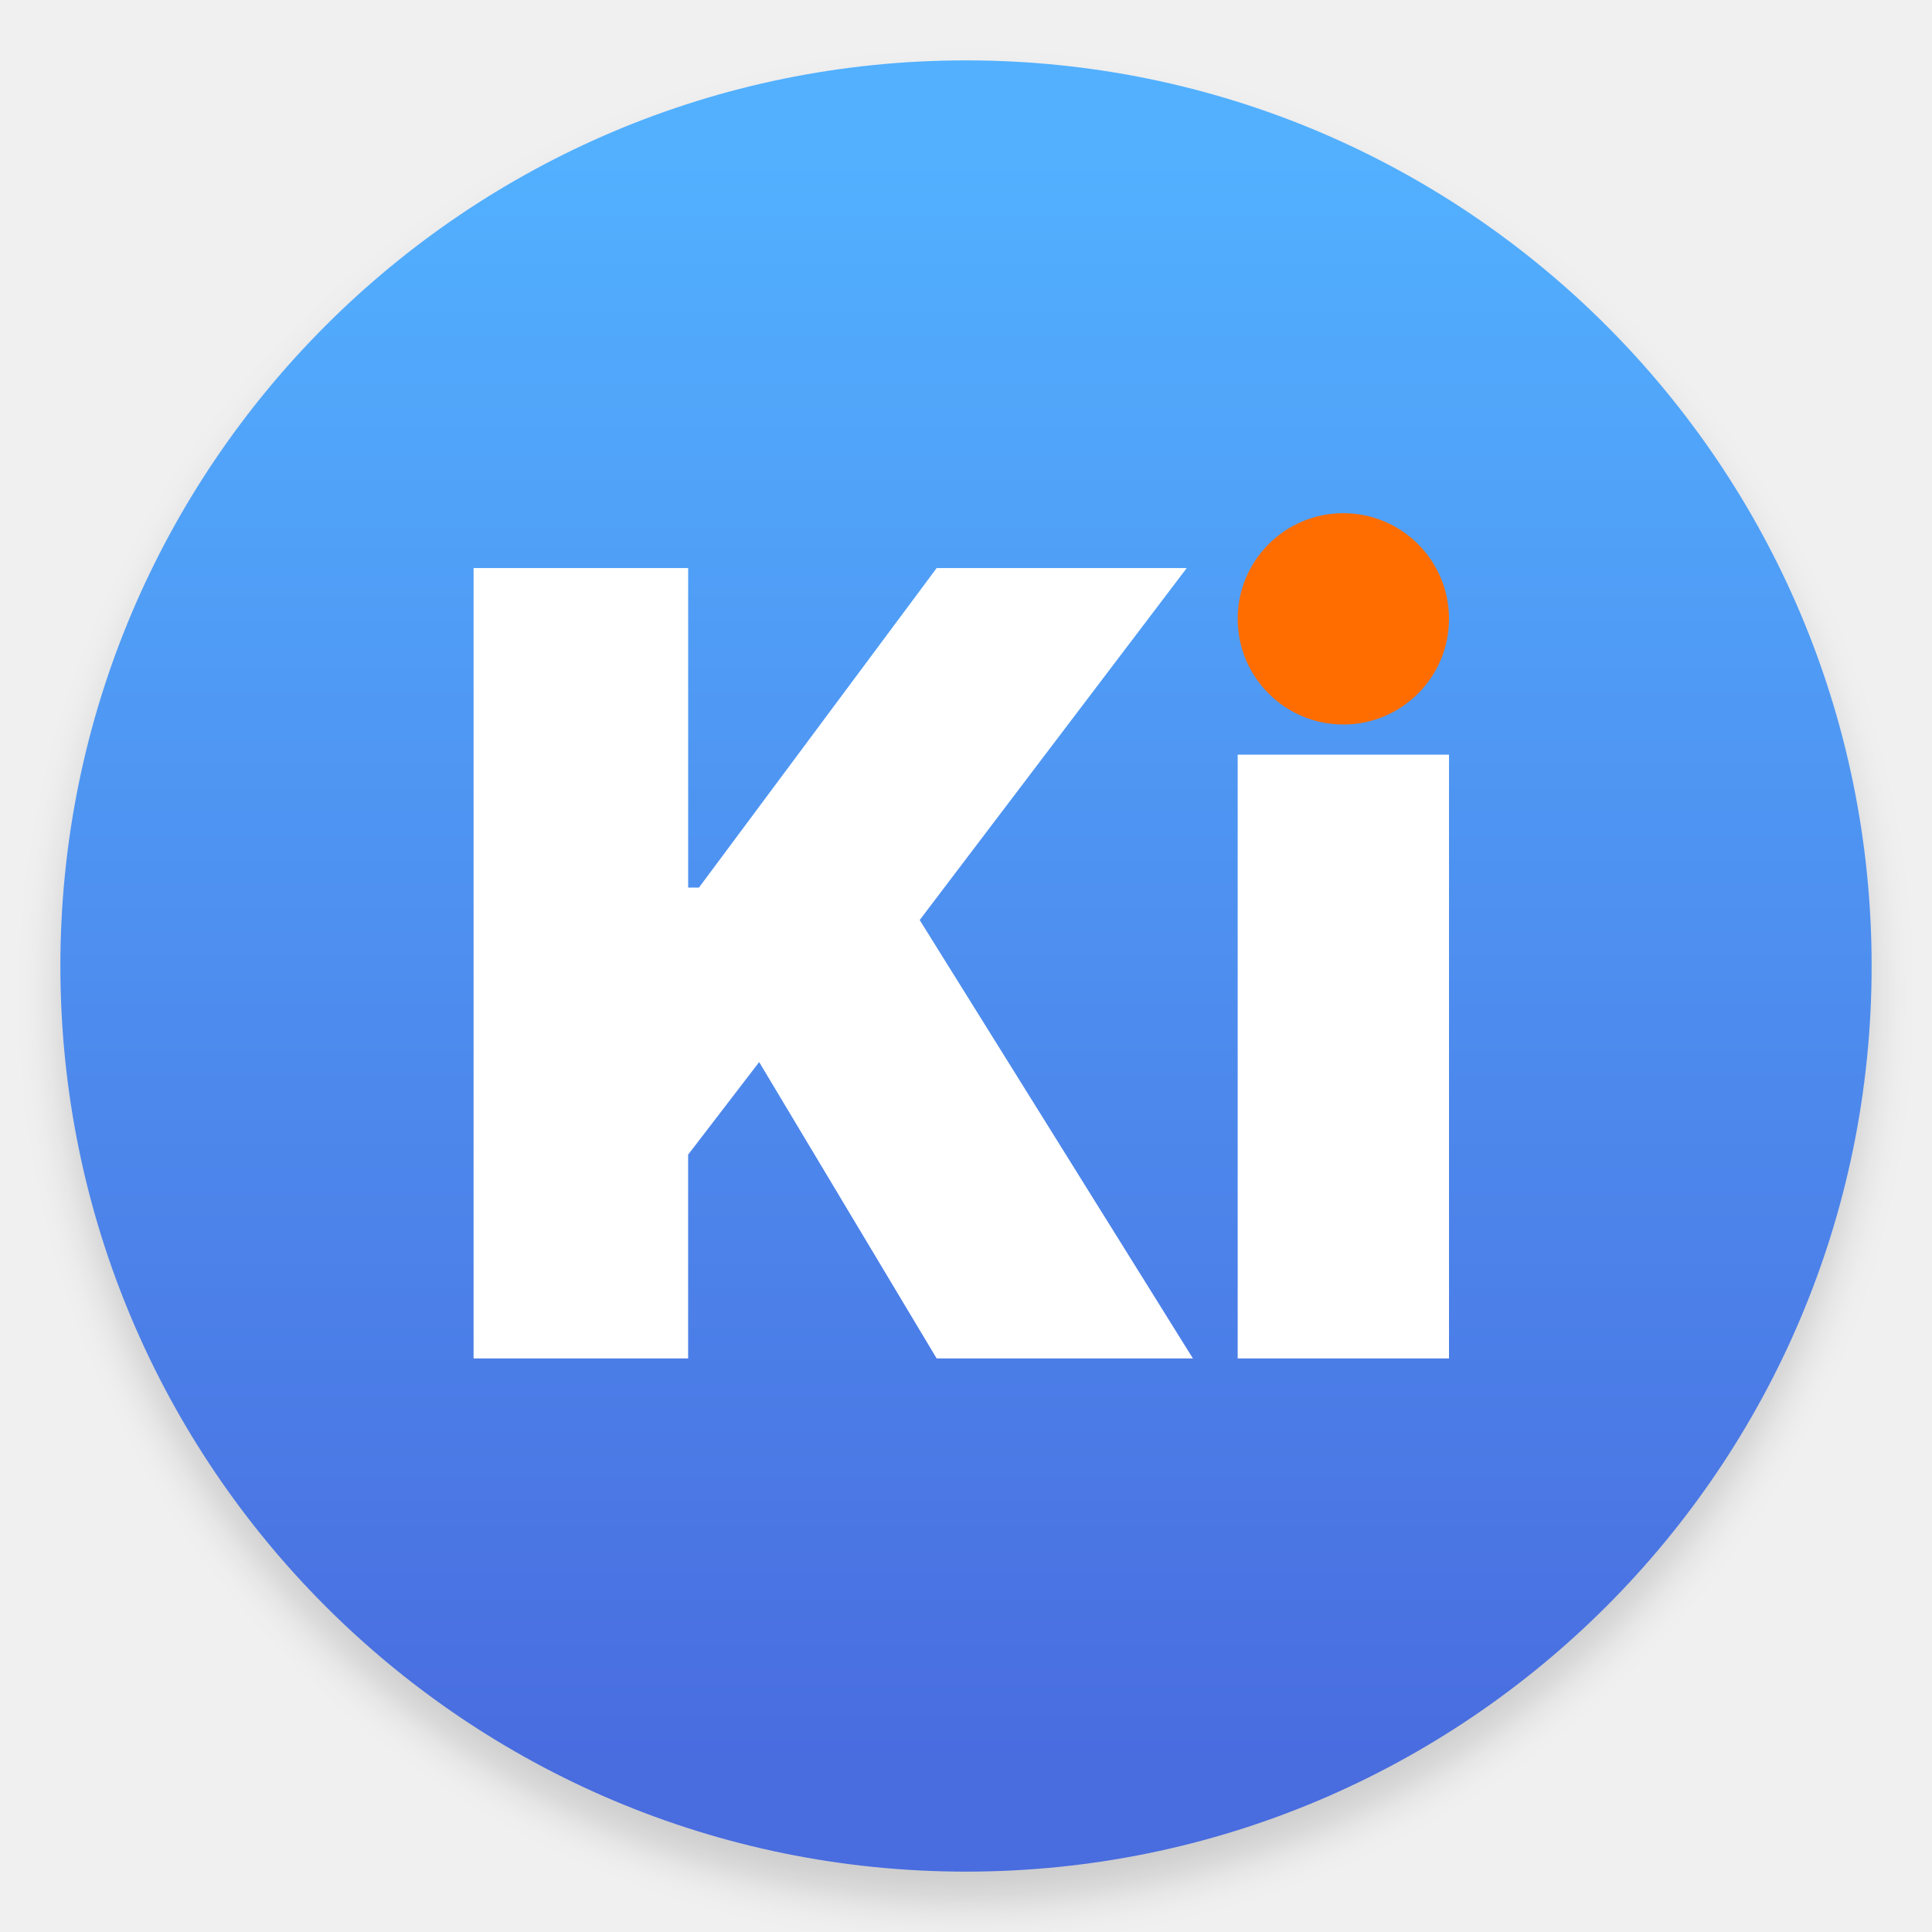
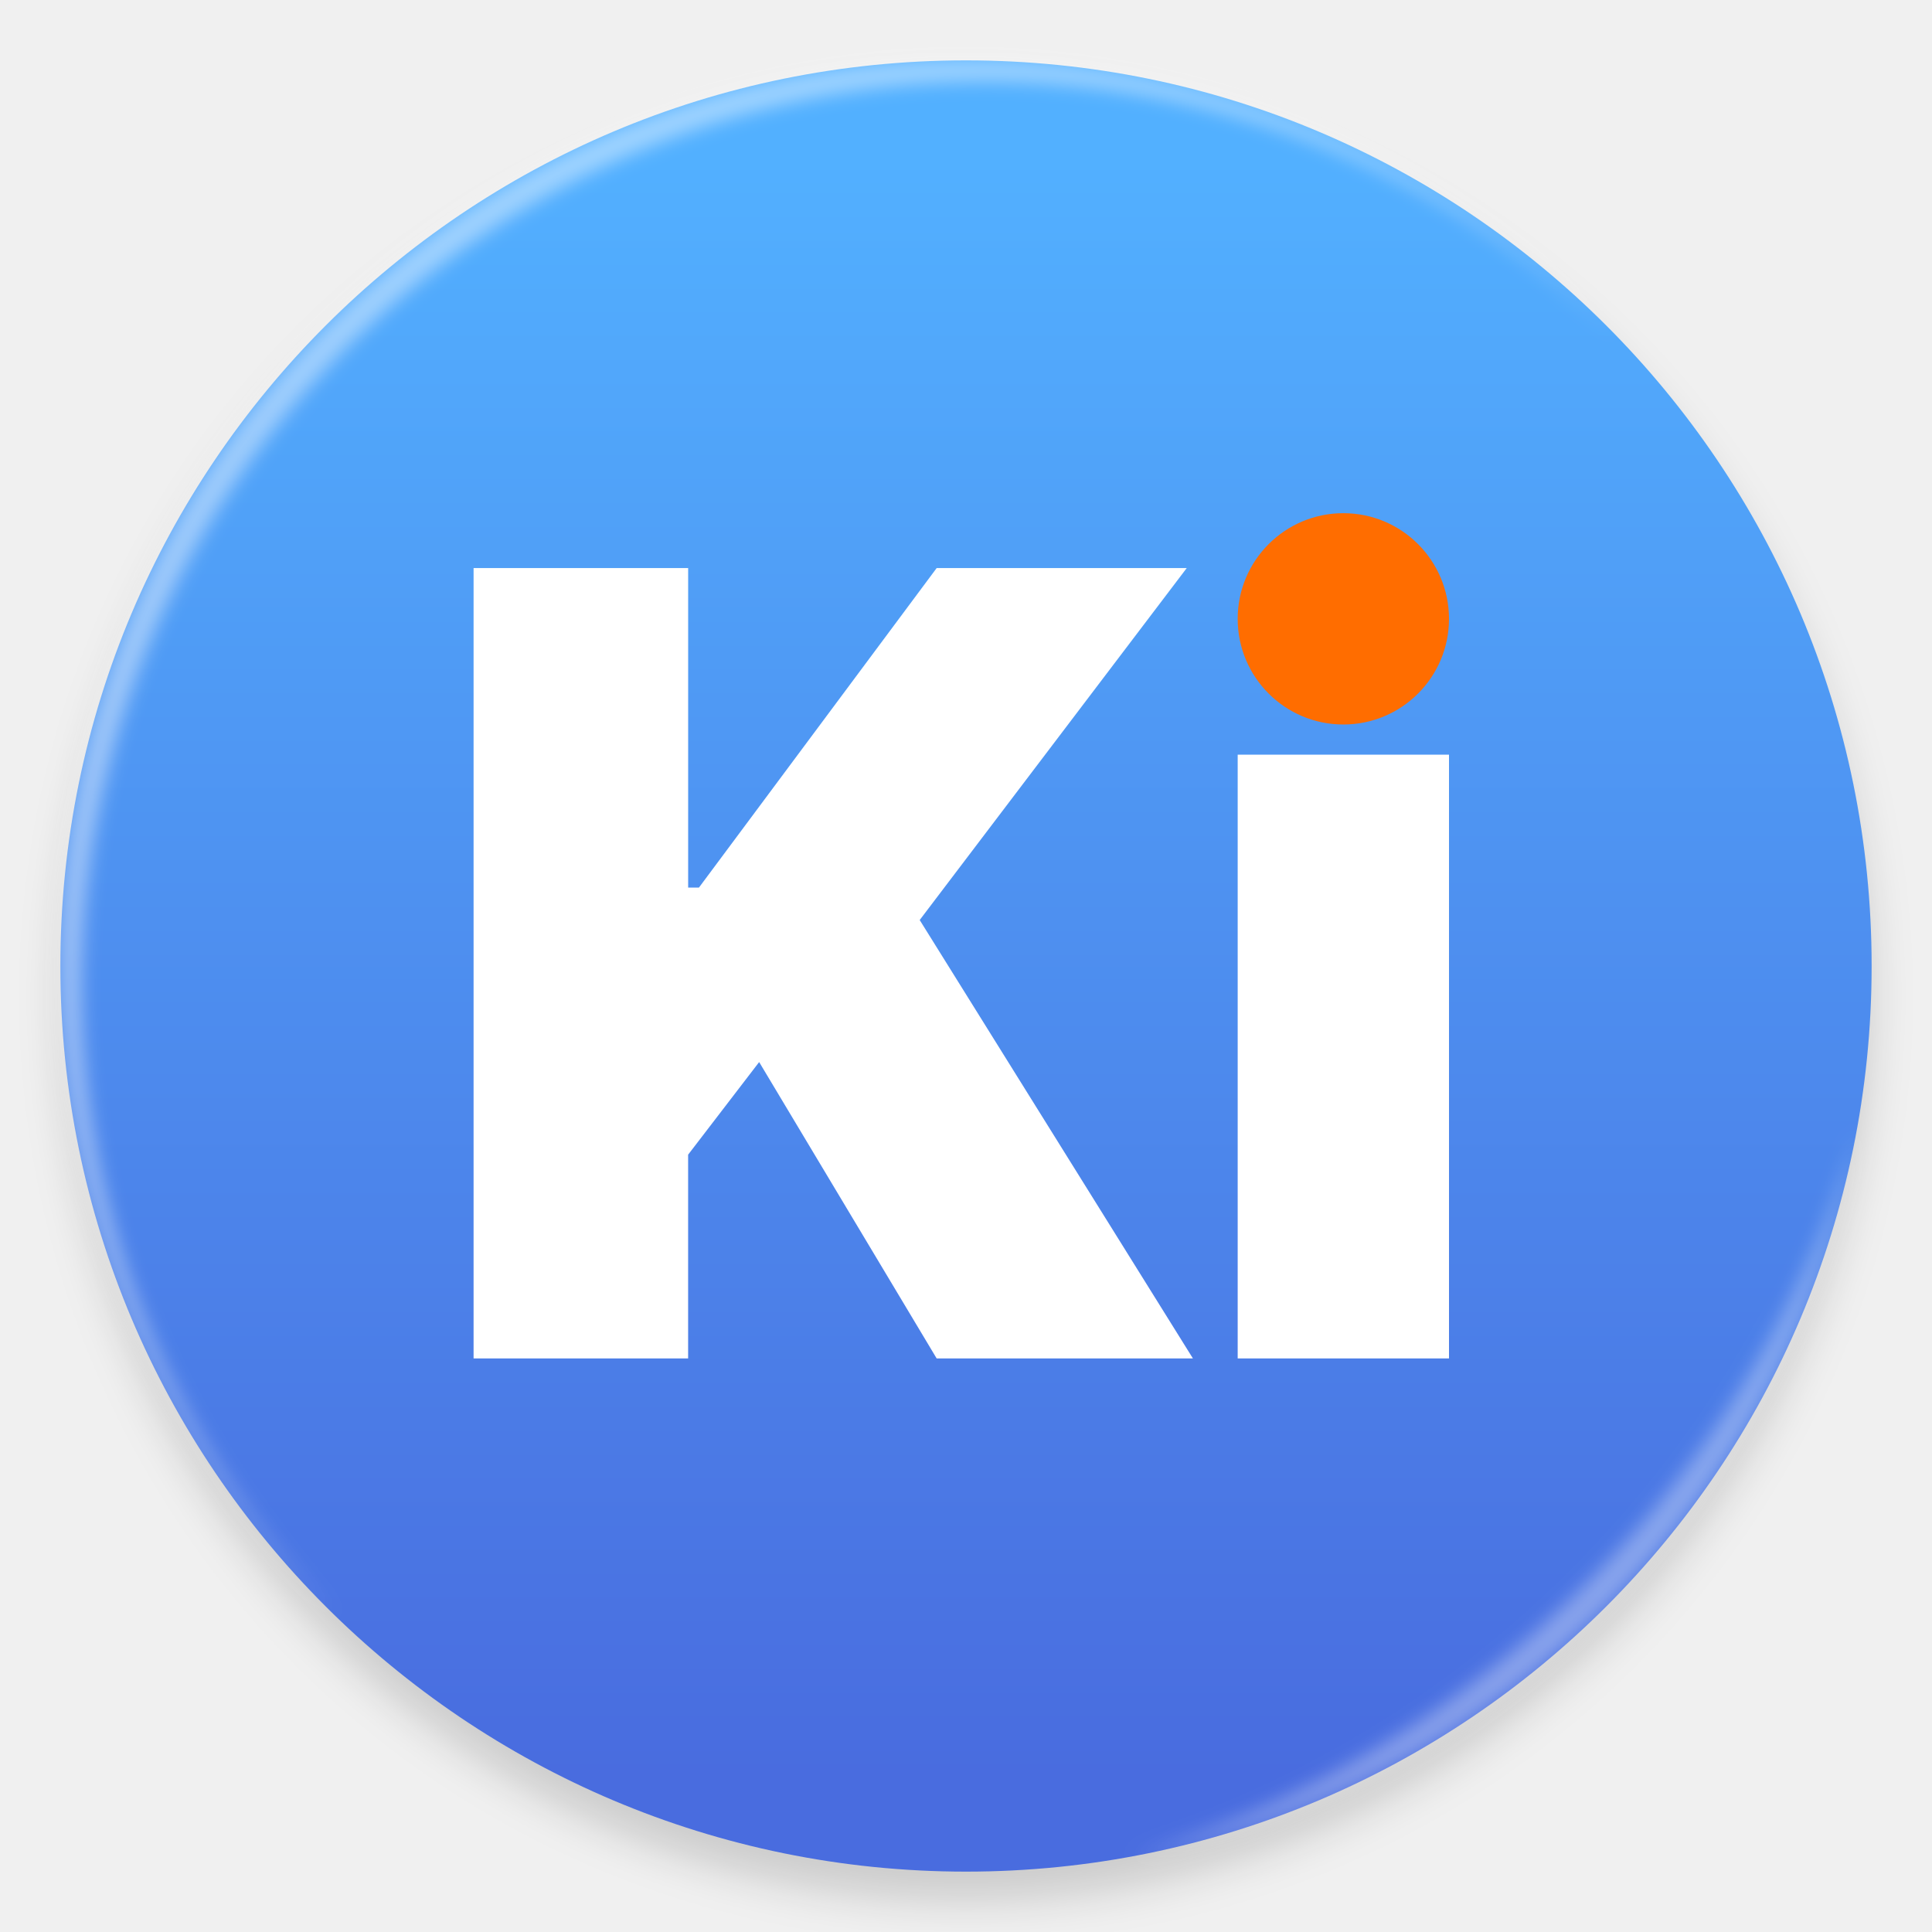
- <svg xmlns="http://www.w3.org/2000/svg" width="64" height="64">
+ <svg xmlns="http://www.w3.org/2000/svg" width="64" height="64" version="1.1">
  <defs>
    <linearGradient id="b" x1="7.937" x2="7.937" y1="15.081" y2="1.852" gradientTransform="translate(-2.286 -2.252)scale(4.0494)" gradientUnits="userSpaceOnUse">
-       <stop offset="0" stop-color="#496cdf" />
-       <stop offset="1" stop-color="#52b0ff" />
+       <stop stop-color="#496cdf" offset="0" />
+       <stop stop-color="#52b0ff" offset="1" />
    </linearGradient>
-     <filter id="a" width="1.054" height="1.054" x="-.027" y="-.027" color-interpolation-filters="sRGB">
+     <filter id="a" x="-.027" y="-.027" width="1.054" height="1.054" color-interpolation-filters="sRGB">
      <feGaussianBlur stdDeviation=".675" />
    </filter>
+     <filter id="e" x="-.014" y="-.014" width="1.028" height="1.028" color-interpolation-filters="sRGB">
+       <feGaussianBlur stdDeviation=".298" />
+     </filter>
+     <filter id="f" x="-.03" y="-.03" width="1.059" height="1.059" color-interpolation-filters="sRGB">
+       <feGaussianBlur stdDeviation=".298" />
+     </filter>
  </defs>
-   <rect width="60" height="60" x="2" y="3" filter="url(#a)" opacity=".15" rx="30" ry="30" />
-   <rect width="60" height="60" x="2" y="2" fill="url(#b)" rx="30" ry="30" />
+   <rect x="2" y="3" width="60" height="60" rx="30" ry="30" filter="url(#a)" opacity=".15" />
+   <rect x="2" y="2" width="60" height="60" rx="30" ry="30" fill="url(#b)" />
  <circle cx="32.02" cy="32.044" r="30.001" fill="none" />
-   <path fill="#fff" fill-rule="evenodd" d="M15.688 18.818V45h7.107v-6.75l2.353-3.068L31.028 45h8.489l-9.051-14.523 8.846-11.659h-8.284l-7.875 10.585h-.357V18.818zM48 25h-7v20h7z" clip-rule="evenodd" />
+   <path d="M15.688 18.818V45h7.107v-6.75l2.353-3.068L31.028 45h8.489l-9.051-14.523 8.846-11.659h-8.284l-7.875 10.585h-.357V18.818zM48 25h-7v20h7z" clip-rule="evenodd" fill="#fff" fill-rule="evenodd" />
  <circle cx="44.5" cy="20.5" r="3.5" fill="#FF6D00" />
+   <path d="m10.787 10.787a29.934 29.934 0 0 0 0 42.426c0.119 0.119 0.242 0.23 0.362 0.345-11.4-11.775-11.288-30.43 0.345-42.065s30.29-11.743 42.066-0.345c-0.116-0.12-0.227-0.243-0.345-0.362a29.934 29.934 0 0 0-42.426 0z" fill="#ffffff" filter="url(#e)" opacity=".45" />
+   <path d="m37.435 61.526c5.772-1.063 11.297-3.831 15.779-8.313s7.25-10.007 8.313-15.779c-1.592 5.434-4.606 10.657-9.02 15.072s-9.639 7.428-15.072 9.02" fill="#ffffff" filter="url(#f)" opacity=".35" />
</svg>
